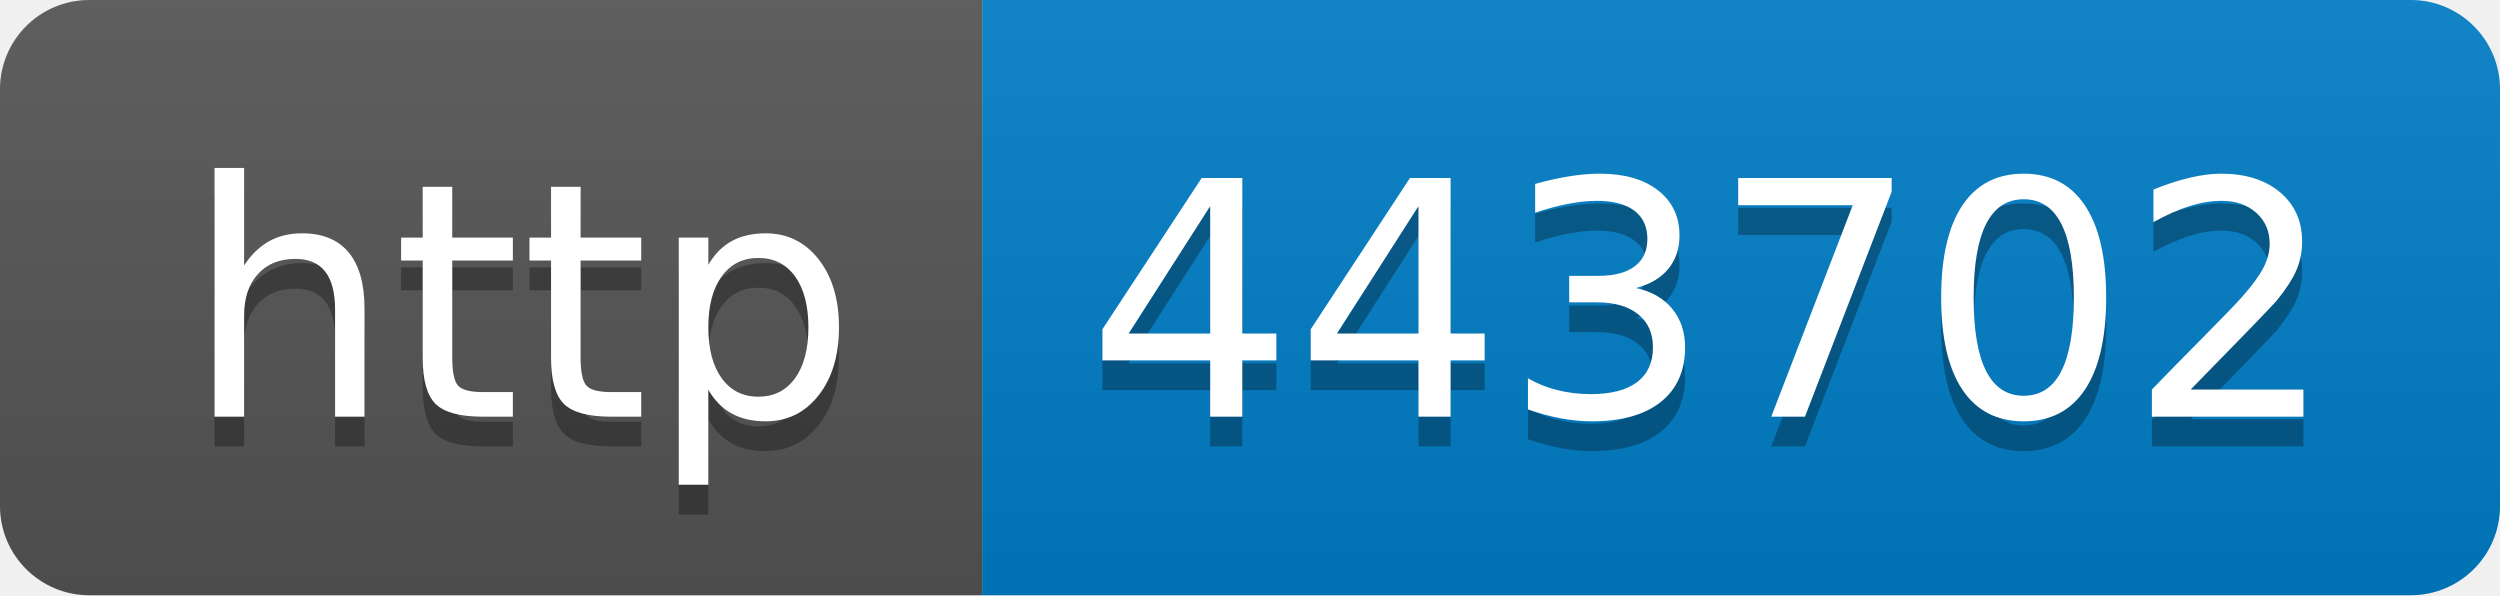
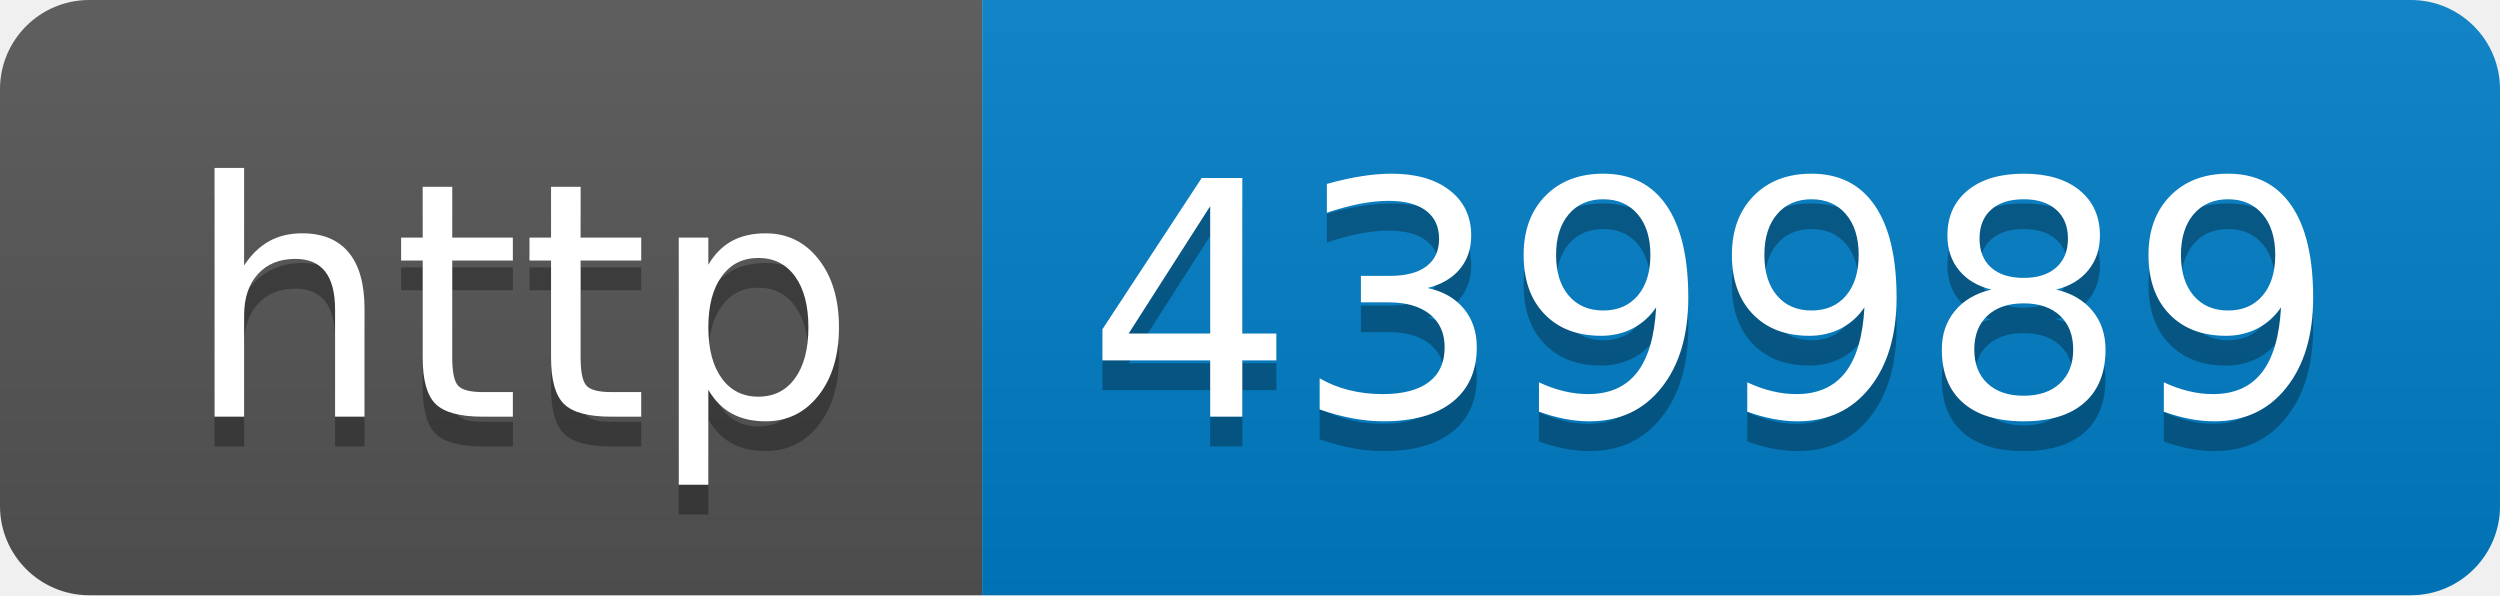
- <svg xmlns="http://www.w3.org/2000/svg" width="84" height="20" role="img" aria-label="http: 443702">
+ <svg xmlns="http://www.w3.org/2000/svg" width="84" height="20" role="img" aria-label="http: 439989">
  <linearGradient id="s" x2="0" y2="100%">
    <stop offset="0" stop-color="#bbb" stop-opacity=".1" />
    <stop offset="1" stop-opacity=".1" />
  </linearGradient>
  <clipPath id="r">
    <rect width="84" height="20" rx="3" fill="#fff" />
  </clipPath>
  <g clip-path="url(#r)">
    <rect width="33" height="20" fill="#555" />
    <rect x="33" width="51" height="20" fill="#007ec6" />
    <rect width="84" height="20" fill="url(#s)" />
  </g>
  <g fill="#fff" text-anchor="middle" font-family="Verdana,Geneva,DejaVu Sans,sans-serif" text-rendering="geometricPrecision" font-size="110">
    <text aria-hidden="true" x="175" y="150" fill="#010101" fill-opacity=".3" transform="scale(.1)" textLength="230">http</text>
    <text x="175" y="140" transform="scale(.1)" fill="#fff" textLength="230">http</text>
-     <text aria-hidden="true" x="575" y="150" fill="#010101" fill-opacity=".3" transform="scale(.1)" textLength="410">443702</text>
-     <text x="575" y="140" transform="scale(.1)" fill="#fff" textLength="410">443702</text>
+     <text aria-hidden="true" x="575" y="150" fill="#010101" fill-opacity=".3" transform="scale(.1)" textLength="410">439989</text>
+     <text x="575" y="140" transform="scale(.1)" fill="#fff" textLength="410">439989</text>
  </g>
</svg>
